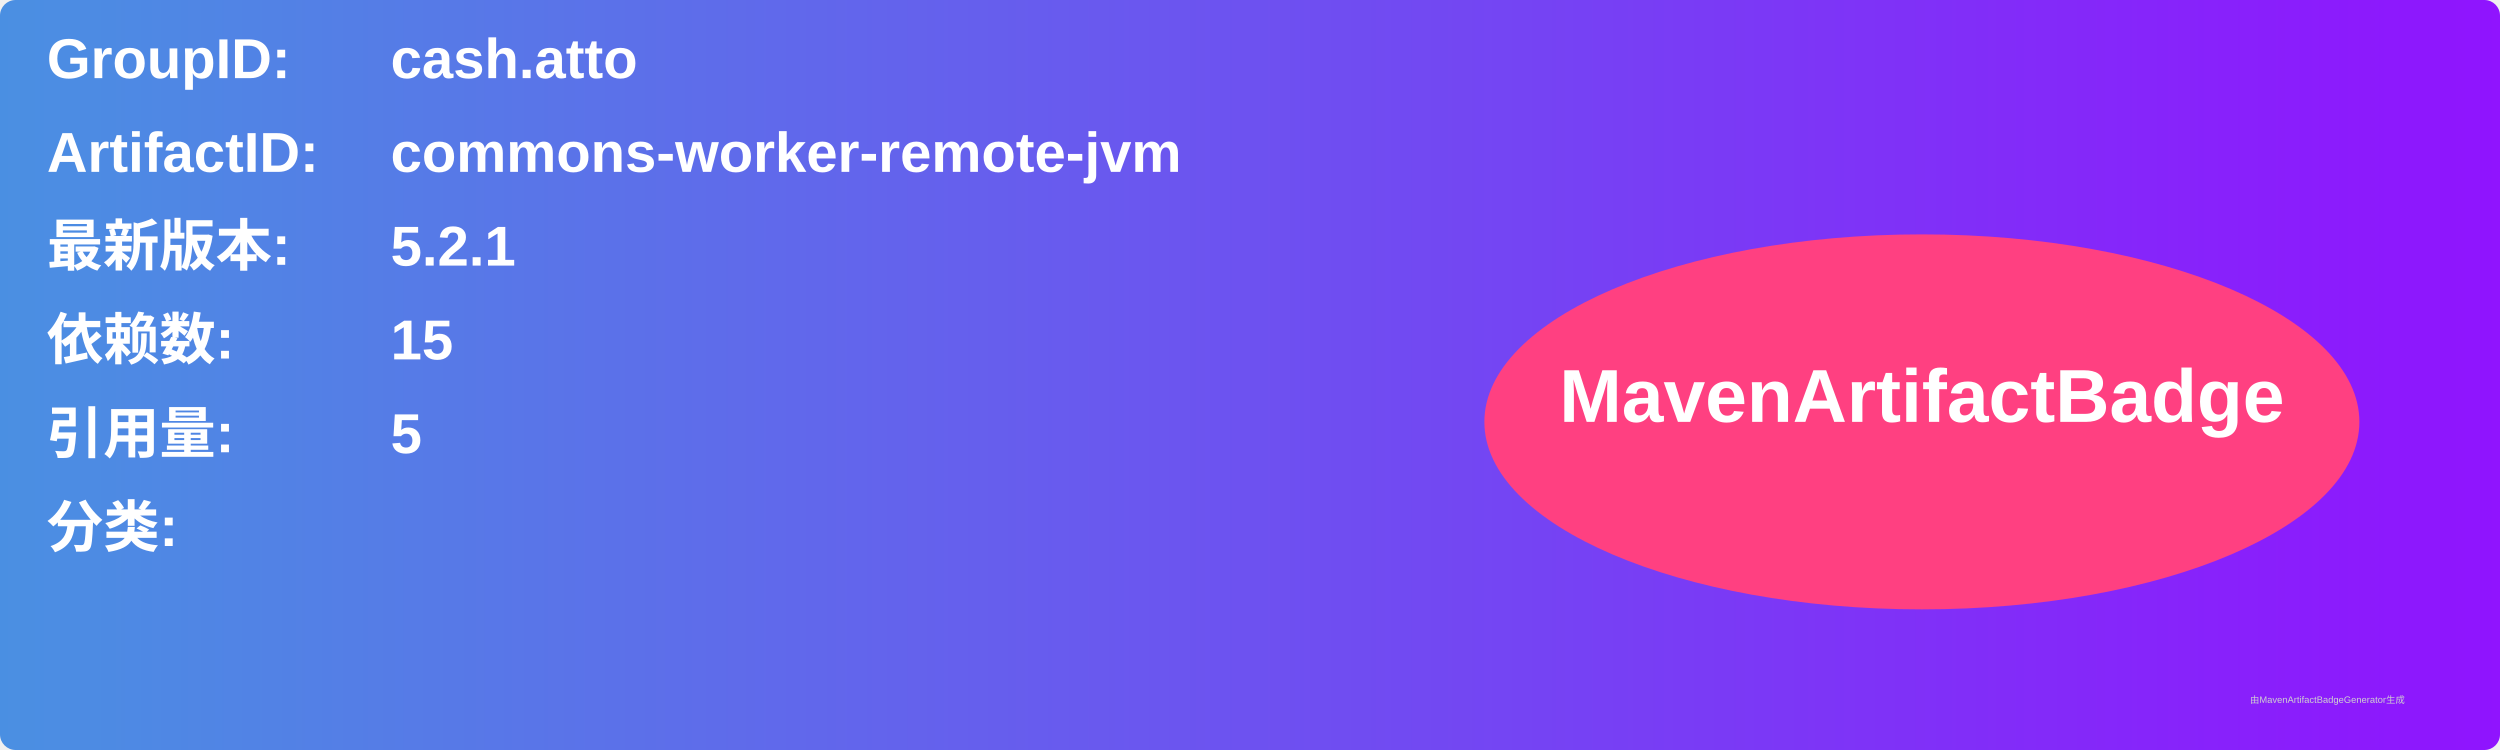
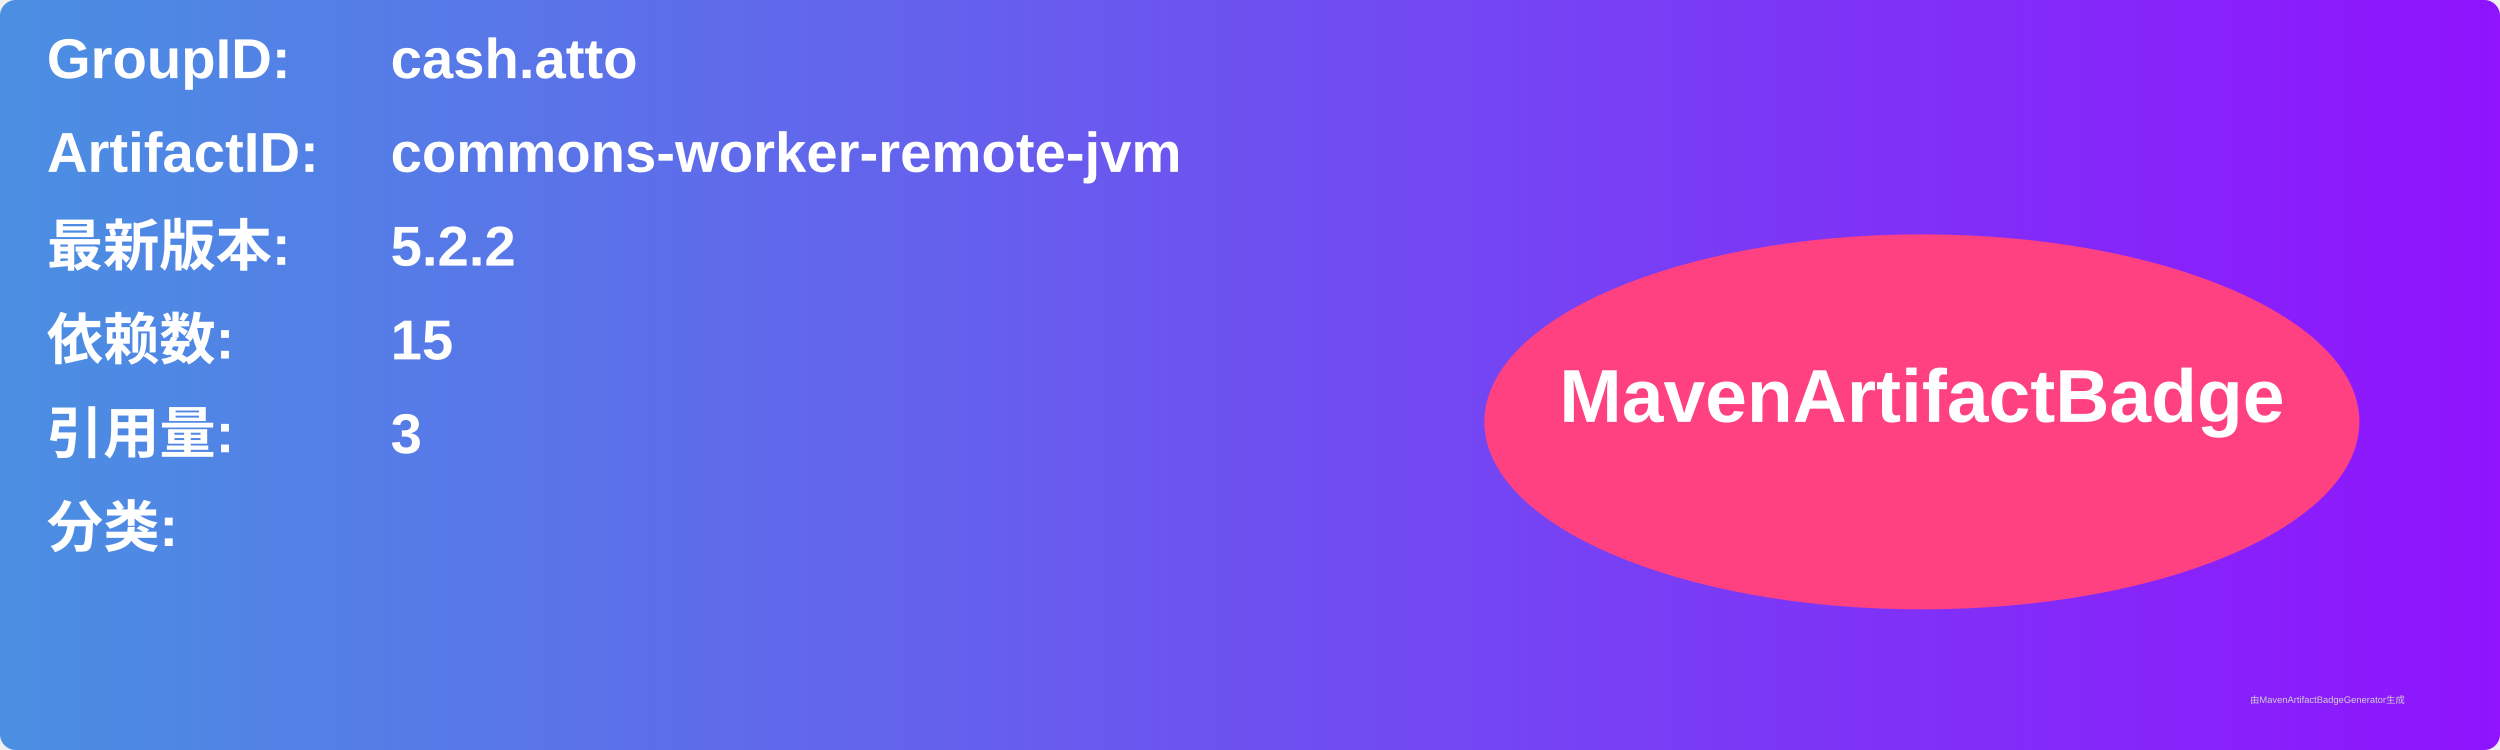
<svg xmlns="http://www.w3.org/2000/svg" width="800" height="240" viewBox="0 0 800 240">
  <linearGradient id="grad" x1="0%" y1="0%" x2="100%" y2="0%">
    <stop offset="0%" stop-color="#4a90e2" />
    <stop offset="100%" stop-color="#9013fe" />
  </linearGradient>
  <rect width="100%" height="100%" rx="5" ry="5" fill="url(#grad)" />
  <g transform="translate(15, 15)">
    <text x="0" y="10" font-family="Arial" font-size="18" fill="white" font-weight="bold" width="260">GroupID:</text>
    <text x="110" y="10" font-family="Arial" font-size="18" fill="white" font-weight="bold" width="460">cash.atto</text>
    <text x="0" y="40" font-family="Arial" font-size="18" fill="white" font-weight="bold" width="260">ArtifactID:</text>
    <text x="110" y="40" font-family="Arial" font-size="18" fill="white" font-weight="bold" width="460">commons-worker-remote-jvm</text>
    <text x="0" y="70" font-family="Arial" font-size="18" fill="white" font-weight="bold">最新版本:</text>
    <text x="110" y="70" font-family="Arial" font-size="18" fill="white" font-weight="bold">
-       <tspan font-weight="bold">5.2.1</tspan>
+       <tspan font-weight="bold">5.2.2</tspan>
    </text>
    <text x="0" y="100" font-family="Arial" font-size="18" fill="white" font-weight="bold">依赖数: </text>
    <text x="110" y="100" font-family="Arial" font-size="18" fill="white">
      <tspan font-weight="bold">15</tspan>
    </text>
    <text x="0" y="130" font-family="Arial" font-size="18" fill="white" font-weight="bold">引用量: </text>
    <text x="110" y="130" font-family="Arial" font-size="18" fill="white">
-       <tspan font-weight="bold">5</tspan>
+       <tspan font-weight="bold">3</tspan>
    </text>
    <text x="0" y="160" font-family="Arial" font-size="18" fill="white" font-weight="bold">分类:</text>
    <text x="10" y="190" font-family="Arial" font-size="10" fill="white">
      <tspan font-weight="bold" />
    </text>
    <ellipse cx="600" cy="120" rx="140" ry="60" fill="#ff4081" />
    <text x="600" y="120" text-anchor="middle" font-family="Arial" font-size="24" fill="white" font-weight="bold">MavenArtifactBadge</text>
  </g>
  <text x="720" y="225" font-family="Arial" font-size="3" fill="#d0d0d0">由MavenArtifactBadgeGenerator生成</text>
</svg>
